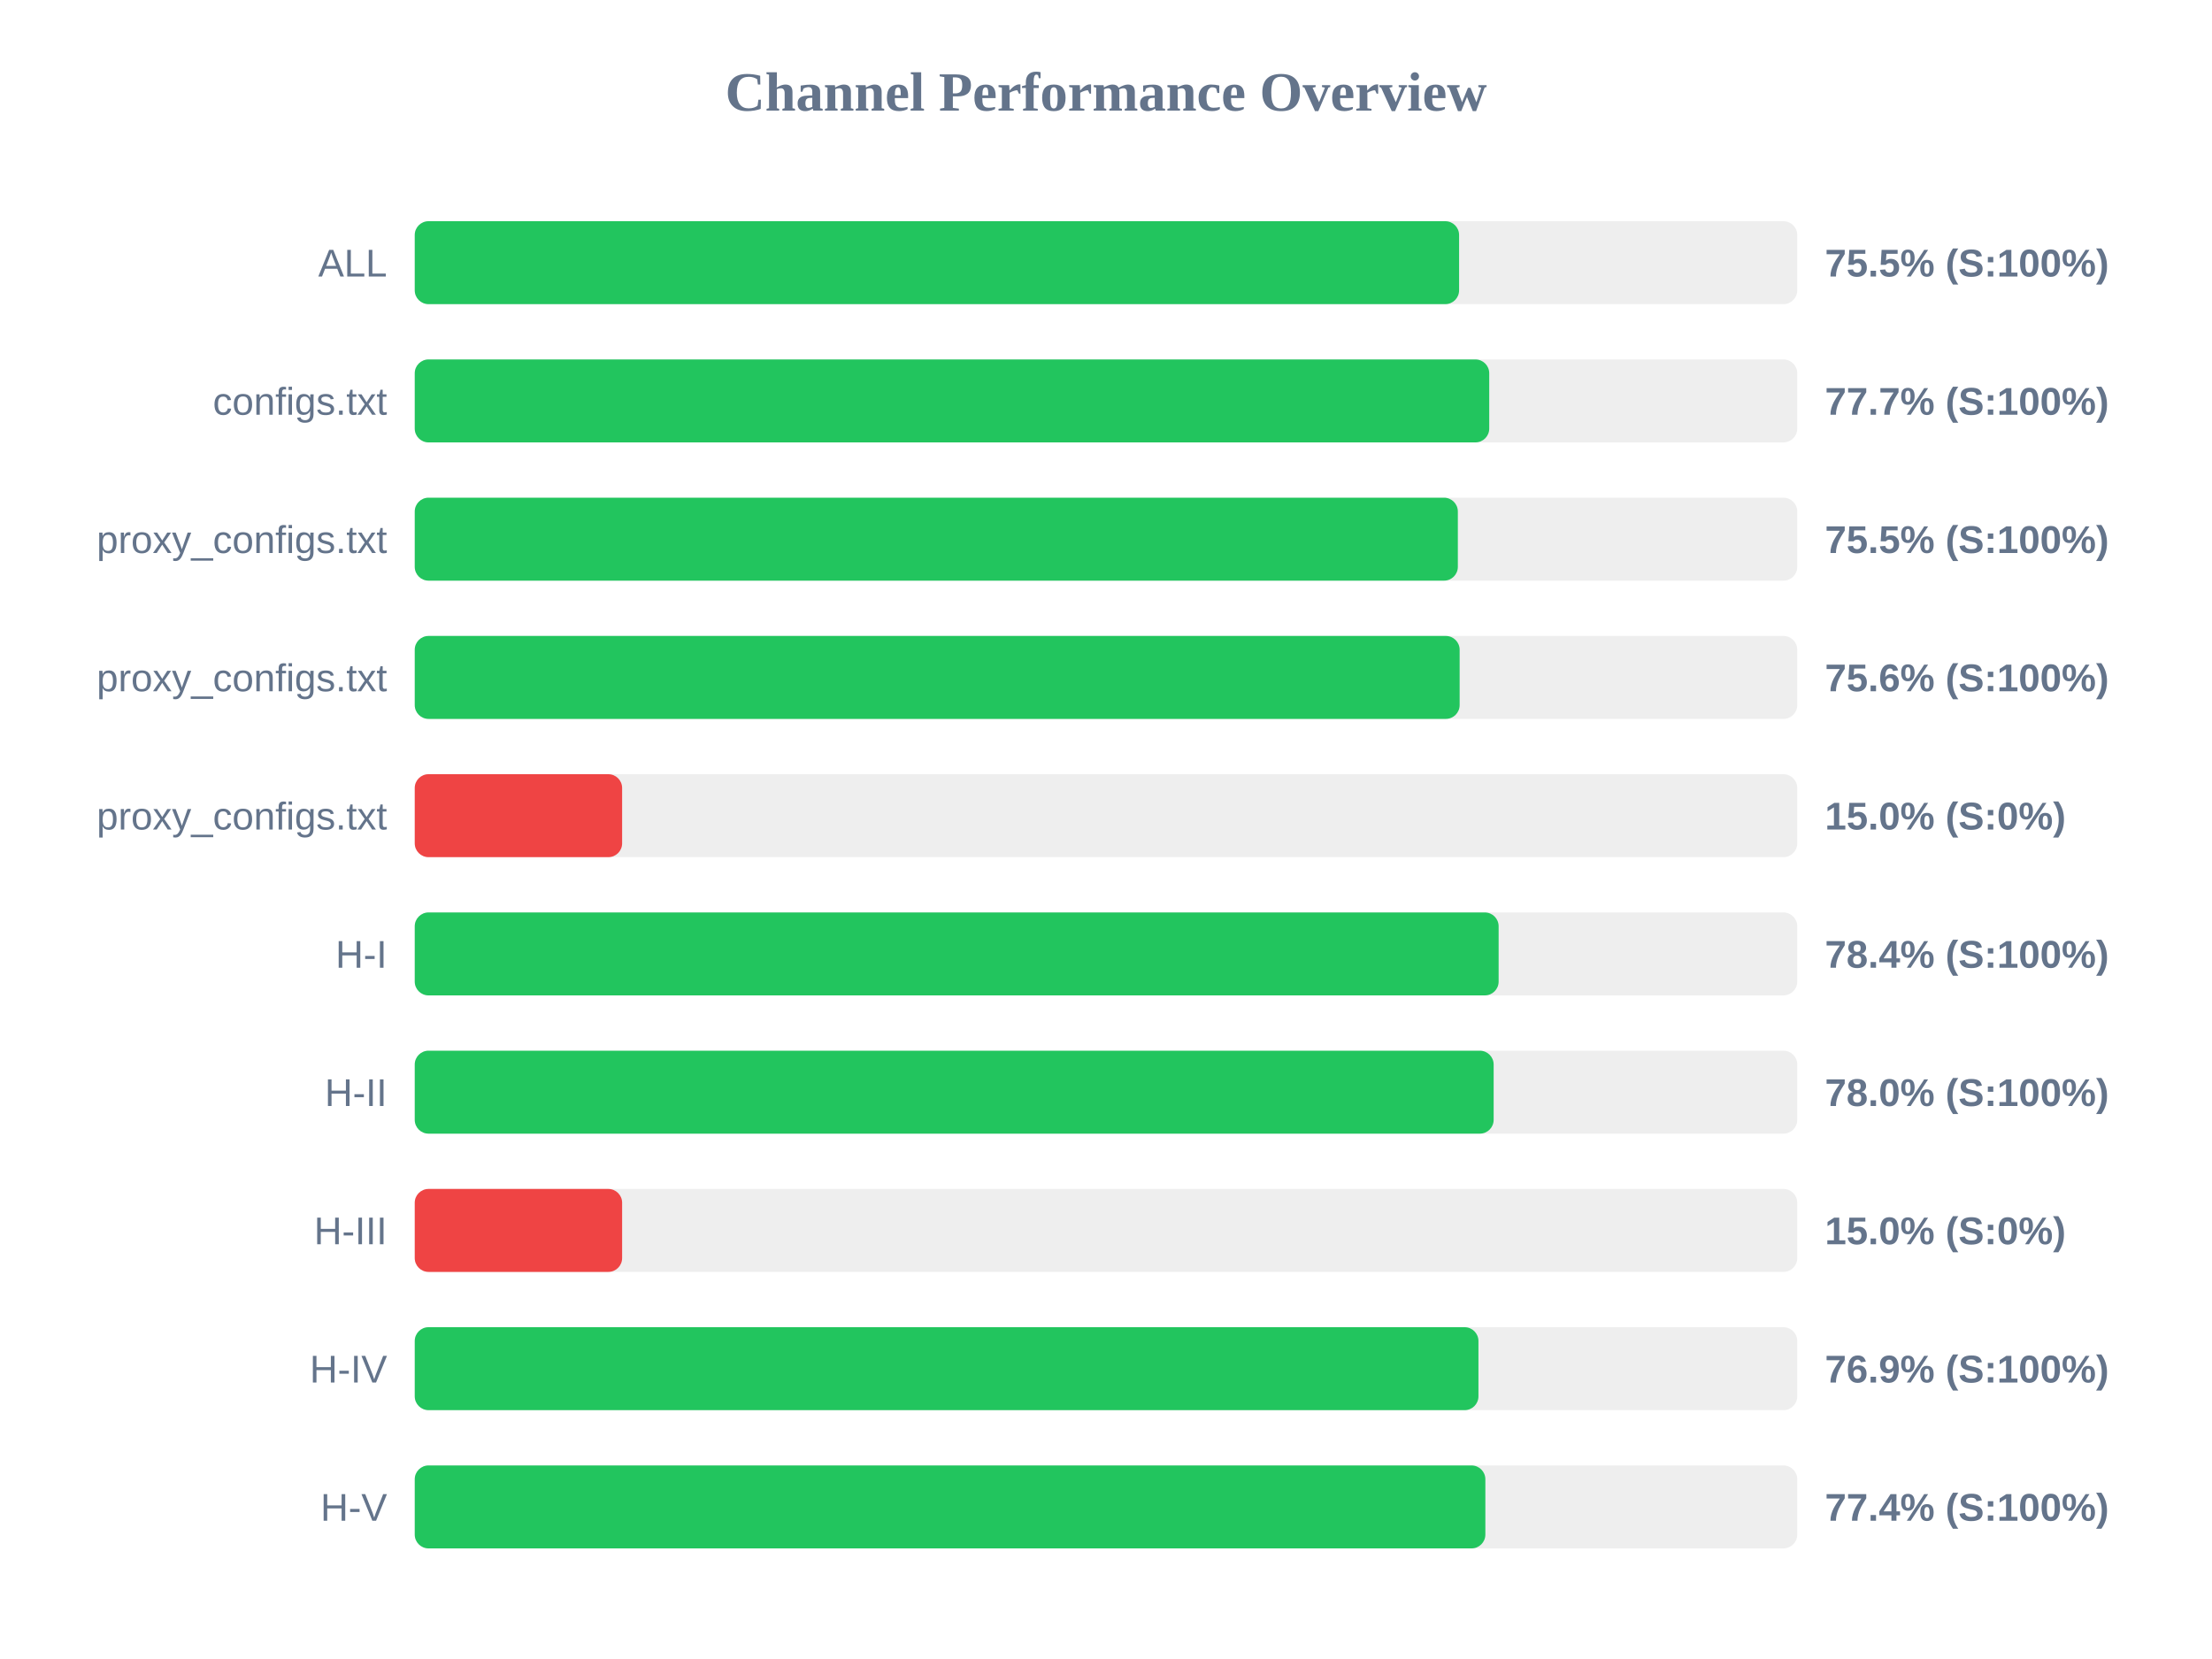
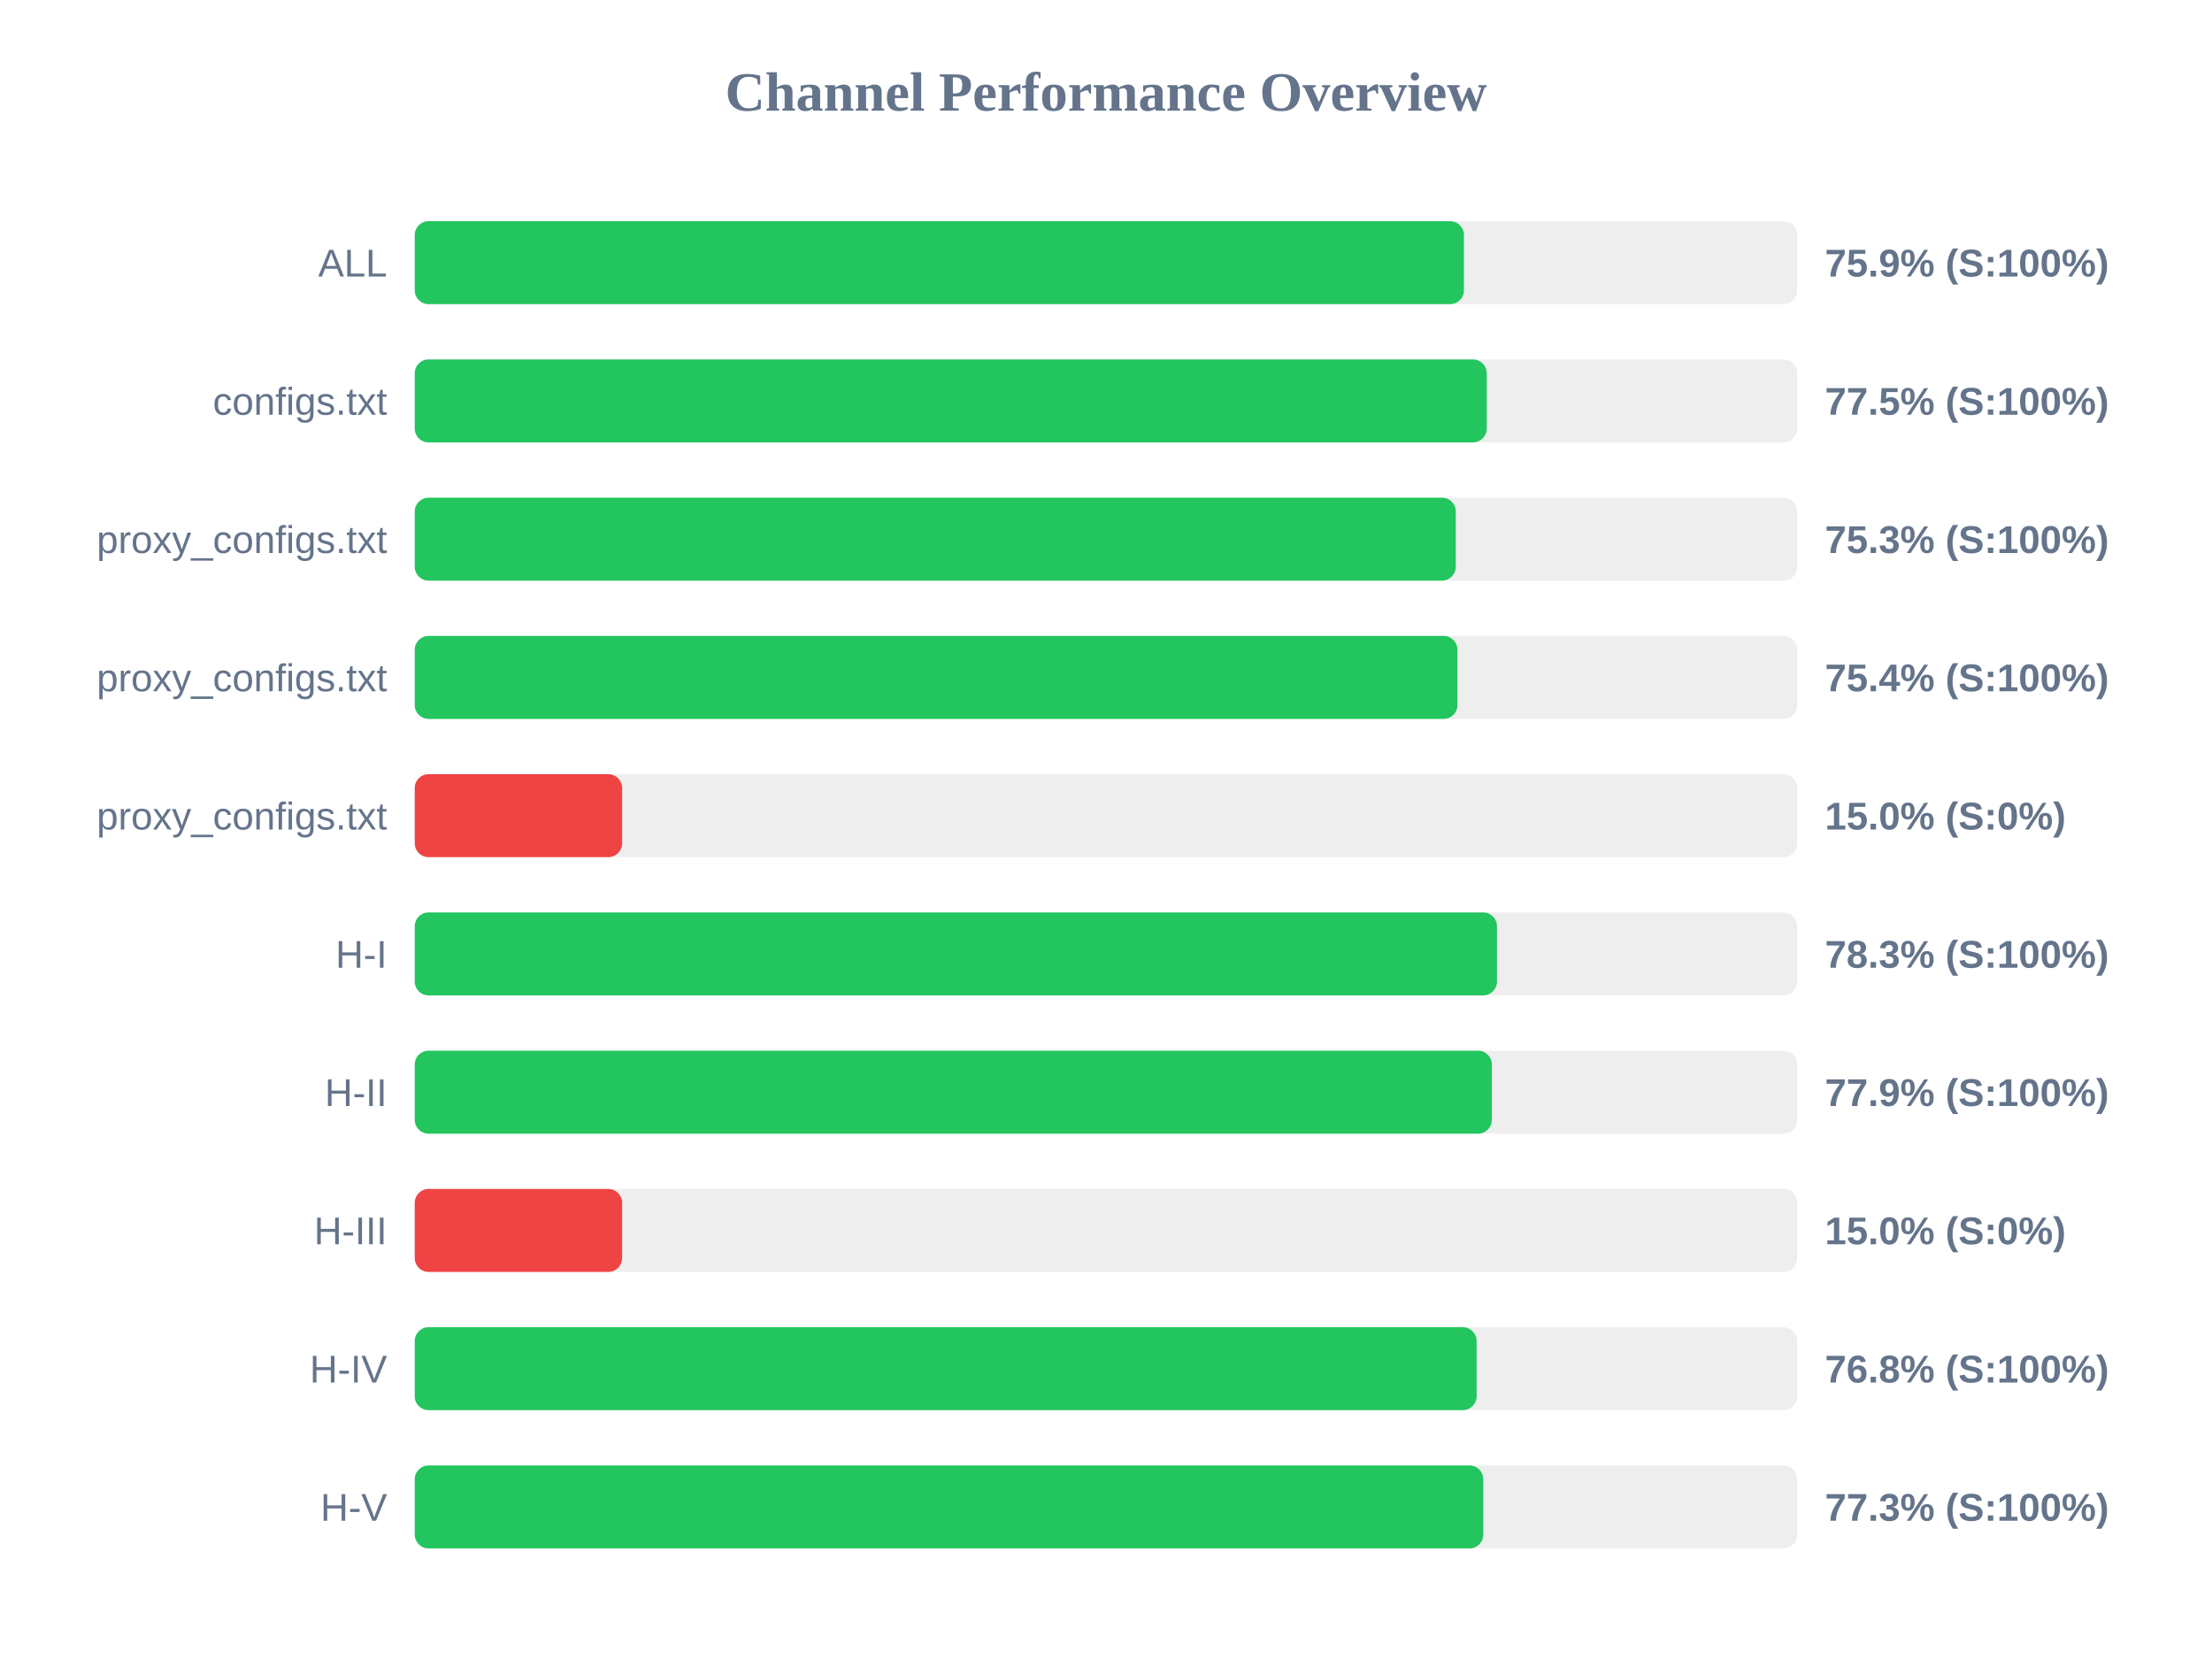
<svg xmlns="http://www.w3.org/2000/svg" width="800" height="600" version="1.1">
  <style>
        .row { font: 14px Arial; fill: #64748b; }
        .score { font: bold 14px Arial; fill: #64748b; }
    </style>
  <text x="400" y="40" text-anchor="middle" font-size="20px" font-weight="bold" fill="#64748b">Channel Performance Overview</text>
  <rect x="150" y="80" width="500" height="30" fill="#eee" rx="5" />
-   <rect x="150" y="80" width="377.7" height="30" fill="#22c55e" rx="5" />
+   <rect x="150" y="80" width="379.45" height="30" fill="#22c55e" rx="5" />
  <text x="140" y="100" text-anchor="end" class="row">ALL</text>
-   <text x="660" y="100" text-anchor="start" class="score">75.5% (S:100%)</text>
+   <text x="660" y="100" text-anchor="start" class="score">75.9% (S:100%)</text>
  <rect x="150" y="130" width="500" height="30" fill="#eee" rx="5" />
-   <rect x="150" y="130" width="388.6" height="30" fill="#22c55e" rx="5" />
+   <rect x="150" y="130" width="387.7" height="30" fill="#22c55e" rx="5" />
  <text x="140" y="150" text-anchor="end" class="row">configs.txt</text>
-   <text x="660" y="150" text-anchor="start" class="score">77.7% (S:100%)</text>
+   <text x="660" y="150" text-anchor="start" class="score">77.5% (S:100%)</text>
  <rect x="150" y="180" width="500" height="30" fill="#eee" rx="5" />
-   <rect x="150" y="180" width="377.25" height="30" fill="#22c55e" rx="5" />
+   <rect x="150" y="180" width="376.5" height="30" fill="#22c55e" rx="5" />
  <text x="140" y="200" text-anchor="end" class="row">proxy_configs.txt</text>
-   <text x="660" y="200" text-anchor="start" class="score">75.5% (S:100%)</text>
+   <text x="660" y="200" text-anchor="start" class="score">75.3% (S:100%)</text>
  <rect x="150" y="230" width="500" height="30" fill="#eee" rx="5" />
-   <rect x="150" y="230" width="377.9" height="30" fill="#22c55e" rx="5" />
+   <rect x="150" y="230" width="377.1" height="30" fill="#22c55e" rx="5" />
  <text x="140" y="250" text-anchor="end" class="row">proxy_configs.txt</text>
-   <text x="660" y="250" text-anchor="start" class="score">75.6% (S:100%)</text>
+   <text x="660" y="250" text-anchor="start" class="score">75.4% (S:100%)</text>
  <rect x="150" y="280" width="500" height="30" fill="#eee" rx="5" />
  <rect x="150" y="280" width="75.0" height="30" fill="#ef4444" rx="5" />
  <text x="140" y="300" text-anchor="end" class="row">proxy_configs.txt</text>
  <text x="660" y="300" text-anchor="start" class="score">15.0% (S:0%)</text>
  <rect x="150" y="330" width="500" height="30" fill="#eee" rx="5" />
-   <rect x="150" y="330" width="392.0" height="30" fill="#22c55e" rx="5" />
+   <rect x="150" y="330" width="391.4" height="30" fill="#22c55e" rx="5" />
  <text x="140" y="350" text-anchor="end" class="row">H-I</text>
-   <text x="660" y="350" text-anchor="start" class="score">78.4% (S:100%)</text>
+   <text x="660" y="350" text-anchor="start" class="score">78.3% (S:100%)</text>
  <rect x="150" y="380" width="500" height="30" fill="#eee" rx="5" />
-   <rect x="150" y="380" width="390.2" height="30" fill="#22c55e" rx="5" />
+   <rect x="150" y="380" width="389.55" height="30" fill="#22c55e" rx="5" />
  <text x="140" y="400" text-anchor="end" class="row">H-II</text>
-   <text x="660" y="400" text-anchor="start" class="score">78.0% (S:100%)</text>
+   <text x="660" y="400" text-anchor="start" class="score">77.9% (S:100%)</text>
  <rect x="150" y="430" width="500" height="30" fill="#eee" rx="5" />
  <rect x="150" y="430" width="75.0" height="30" fill="#ef4444" rx="5" />
  <text x="140" y="450" text-anchor="end" class="row">H-III</text>
  <text x="660" y="450" text-anchor="start" class="score">15.0% (S:0%)</text>
  <rect x="150" y="480" width="500" height="30" fill="#eee" rx="5" />
-   <rect x="150" y="480" width="384.7" height="30" fill="#22c55e" rx="5" />
+   <rect x="150" y="480" width="384.05" height="30" fill="#22c55e" rx="5" />
  <text x="140" y="500" text-anchor="end" class="row">H-IV</text>
-   <text x="660" y="500" text-anchor="start" class="score">76.9% (S:100%)</text>
+   <text x="660" y="500" text-anchor="start" class="score">76.8% (S:100%)</text>
  <rect x="150" y="530" width="500" height="30" fill="#eee" rx="5" />
-   <rect x="150" y="530" width="387.2" height="30" fill="#22c55e" rx="5" />
+   <rect x="150" y="530" width="386.45" height="30" fill="#22c55e" rx="5" />
  <text x="140" y="550" text-anchor="end" class="row">H-V</text>
-   <text x="660" y="550" text-anchor="start" class="score">77.4% (S:100%)</text>
+   <text x="660" y="550" text-anchor="start" class="score">77.3% (S:100%)</text>
</svg>
